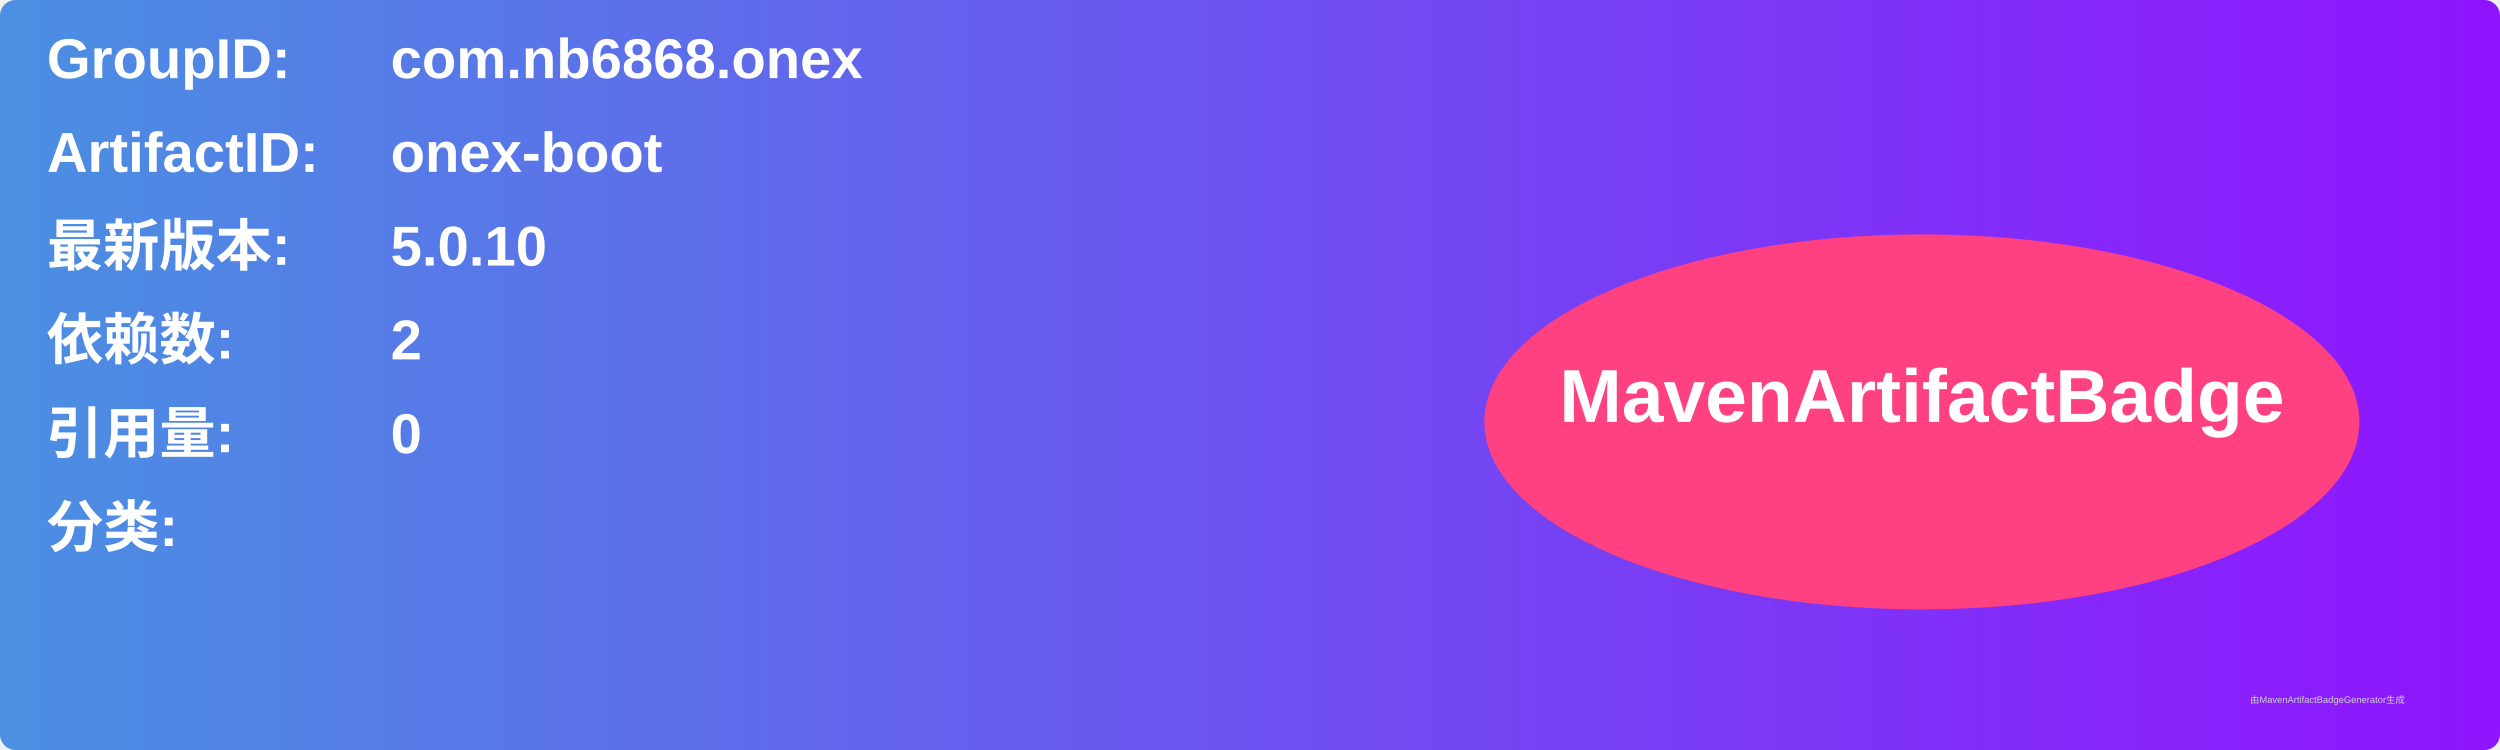
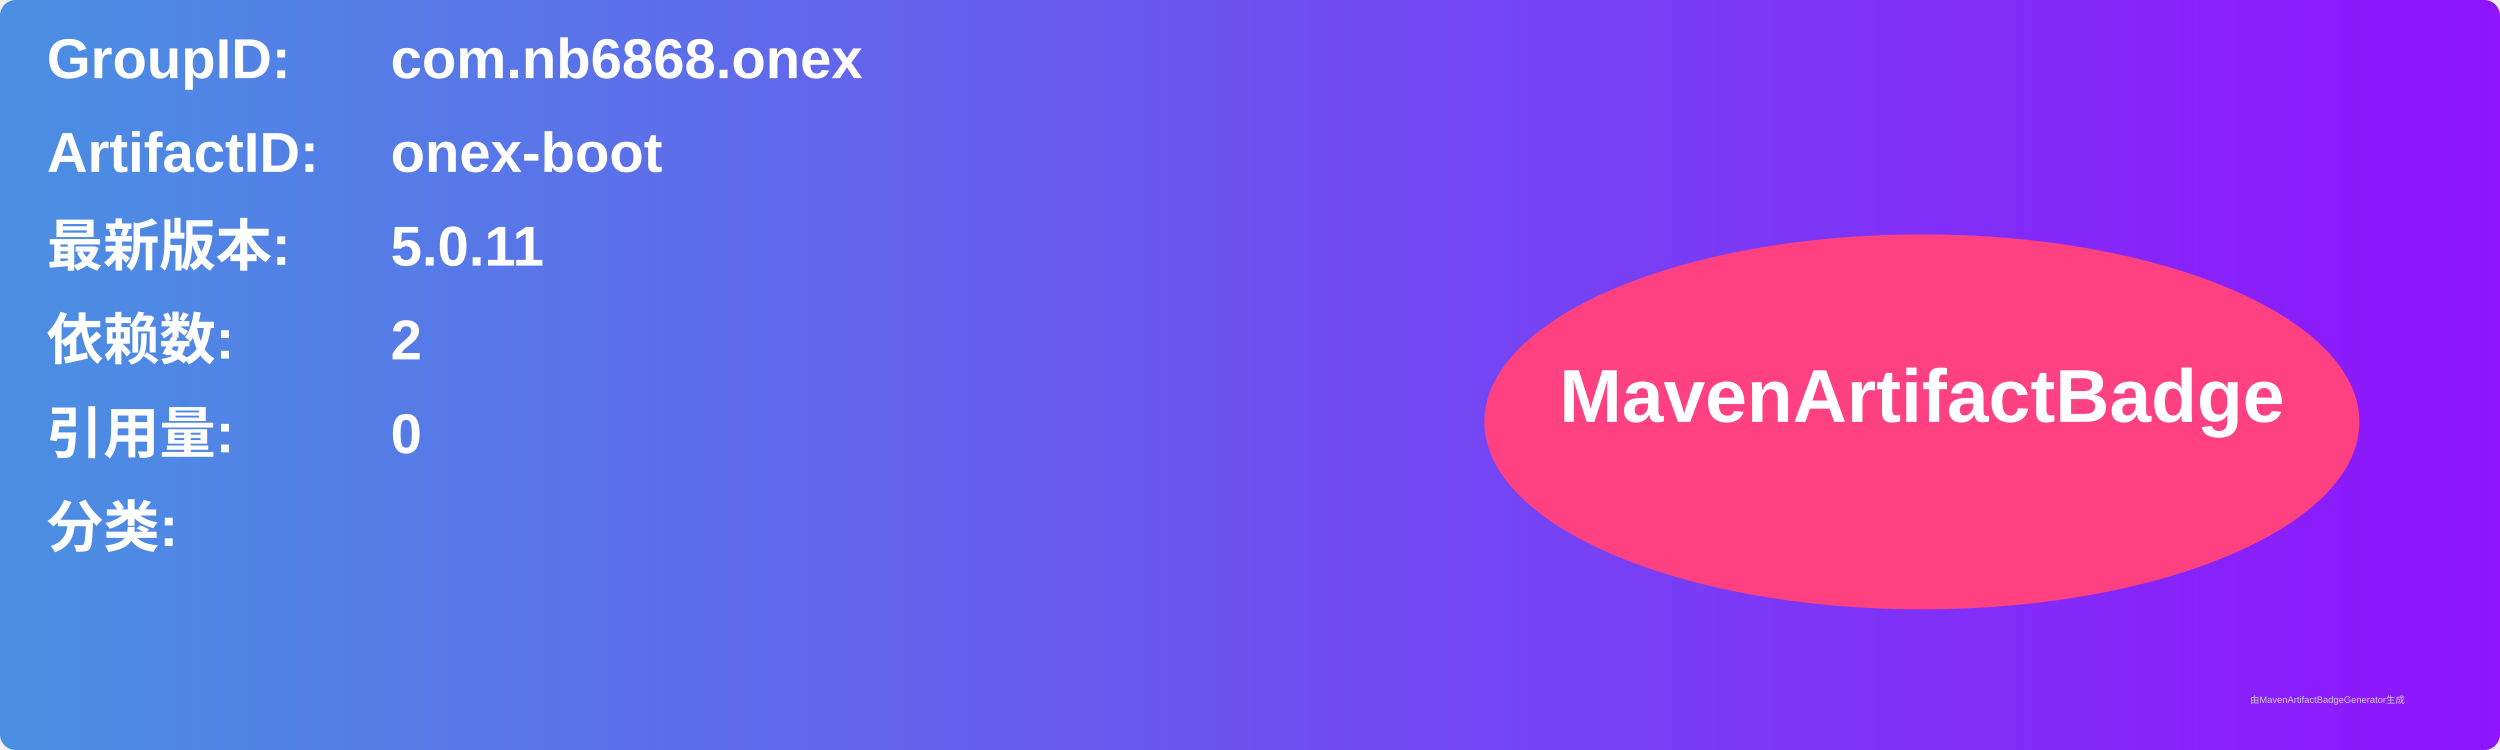
<svg xmlns="http://www.w3.org/2000/svg" width="800" height="240" viewBox="0 0 800 240">
  <linearGradient id="grad" x1="0%" y1="0%" x2="100%" y2="0%">
    <stop offset="0%" stop-color="#4a90e2" />
    <stop offset="100%" stop-color="#9013fe" />
  </linearGradient>
  <rect width="100%" height="100%" rx="5" ry="5" fill="url(#grad)" />
  <g transform="translate(15, 15)">
    <text x="0" y="10" font-family="Arial" font-size="18" fill="white" font-weight="bold" width="260">GroupID:</text>
    <text x="110" y="10" font-family="Arial" font-size="18" fill="white" font-weight="bold" width="460">com.nb6868.onex</text>
    <text x="0" y="40" font-family="Arial" font-size="18" fill="white" font-weight="bold" width="260">ArtifactID:</text>
    <text x="110" y="40" font-family="Arial" font-size="18" fill="white" font-weight="bold" width="460">onex-boot</text>
    <text x="0" y="70" font-family="Arial" font-size="18" fill="white" font-weight="bold">最新版本:</text>
    <text x="110" y="70" font-family="Arial" font-size="18" fill="white" font-weight="bold">
-       <tspan font-weight="bold">5.0.10</tspan>
+       <tspan font-weight="bold">5.0.11</tspan>
    </text>
    <text x="0" y="100" font-family="Arial" font-size="18" fill="white" font-weight="bold">依赖数: </text>
    <text x="110" y="100" font-family="Arial" font-size="18" fill="white">
      <tspan font-weight="bold">2</tspan>
    </text>
    <text x="0" y="130" font-family="Arial" font-size="18" fill="white" font-weight="bold">引用量: </text>
    <text x="110" y="130" font-family="Arial" font-size="18" fill="white">
      <tspan font-weight="bold">0</tspan>
    </text>
    <text x="0" y="160" font-family="Arial" font-size="18" fill="white" font-weight="bold">分类:</text>
    <text x="10" y="190" font-family="Arial" font-size="10" fill="white">
      <tspan font-weight="bold" />
    </text>
    <ellipse cx="600" cy="120" rx="140" ry="60" fill="#ff4081" />
    <text x="600" y="120" text-anchor="middle" font-family="Arial" font-size="24" fill="white" font-weight="bold">MavenArtifactBadge</text>
  </g>
  <text x="720" y="225" font-family="Arial" font-size="3" fill="#d0d0d0">由MavenArtifactBadgeGenerator生成</text>
</svg>
